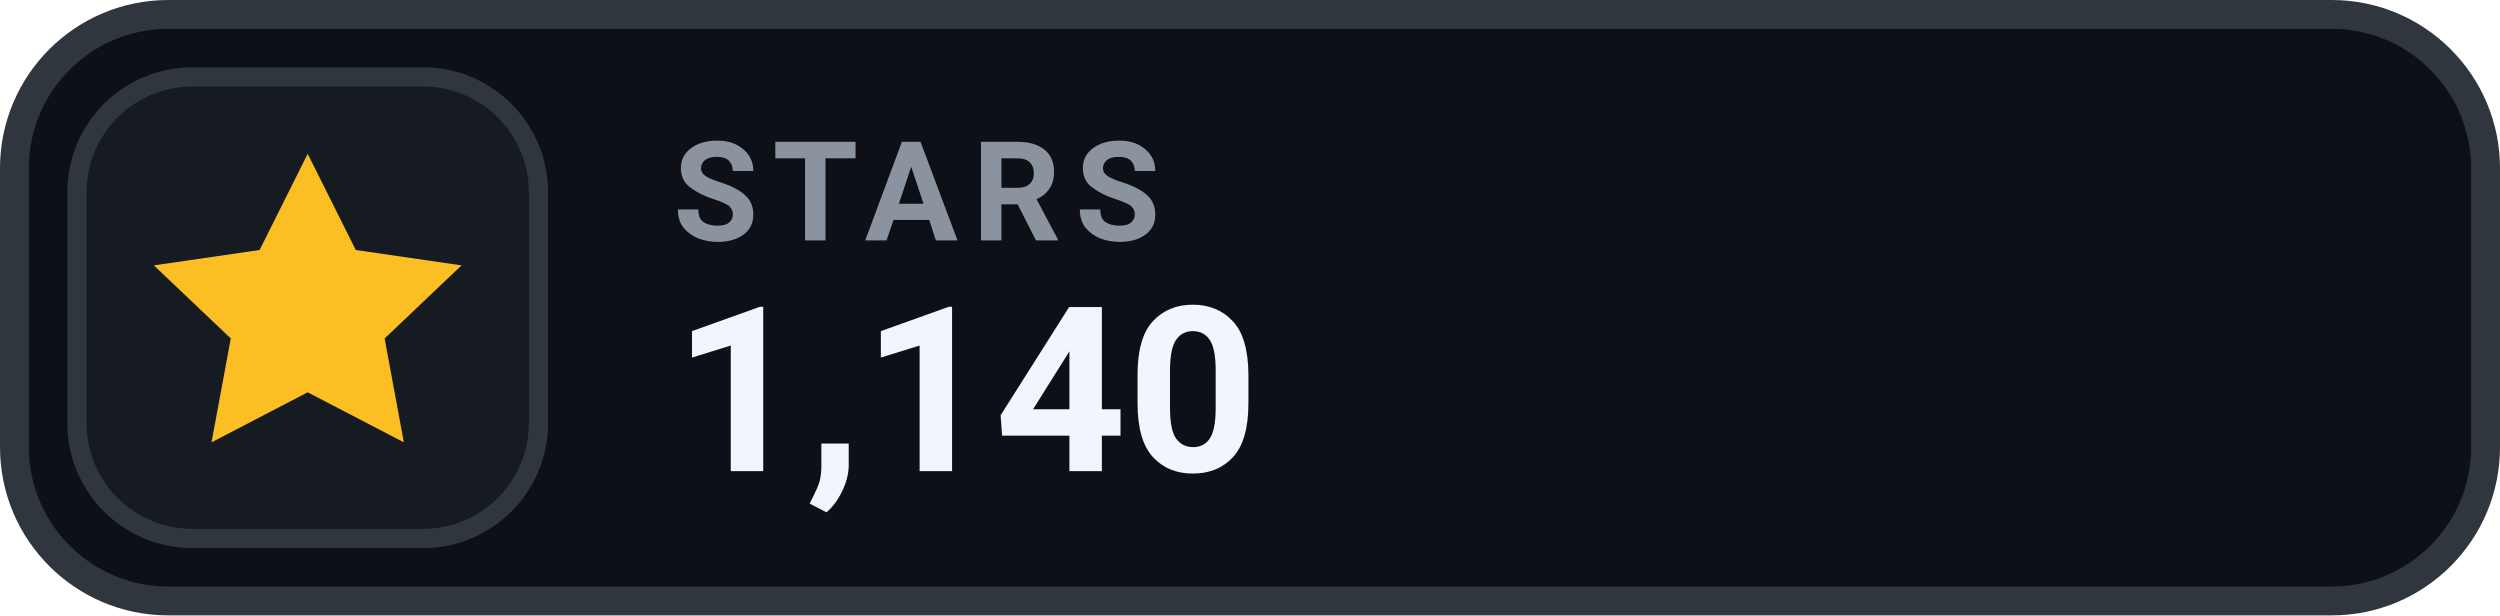
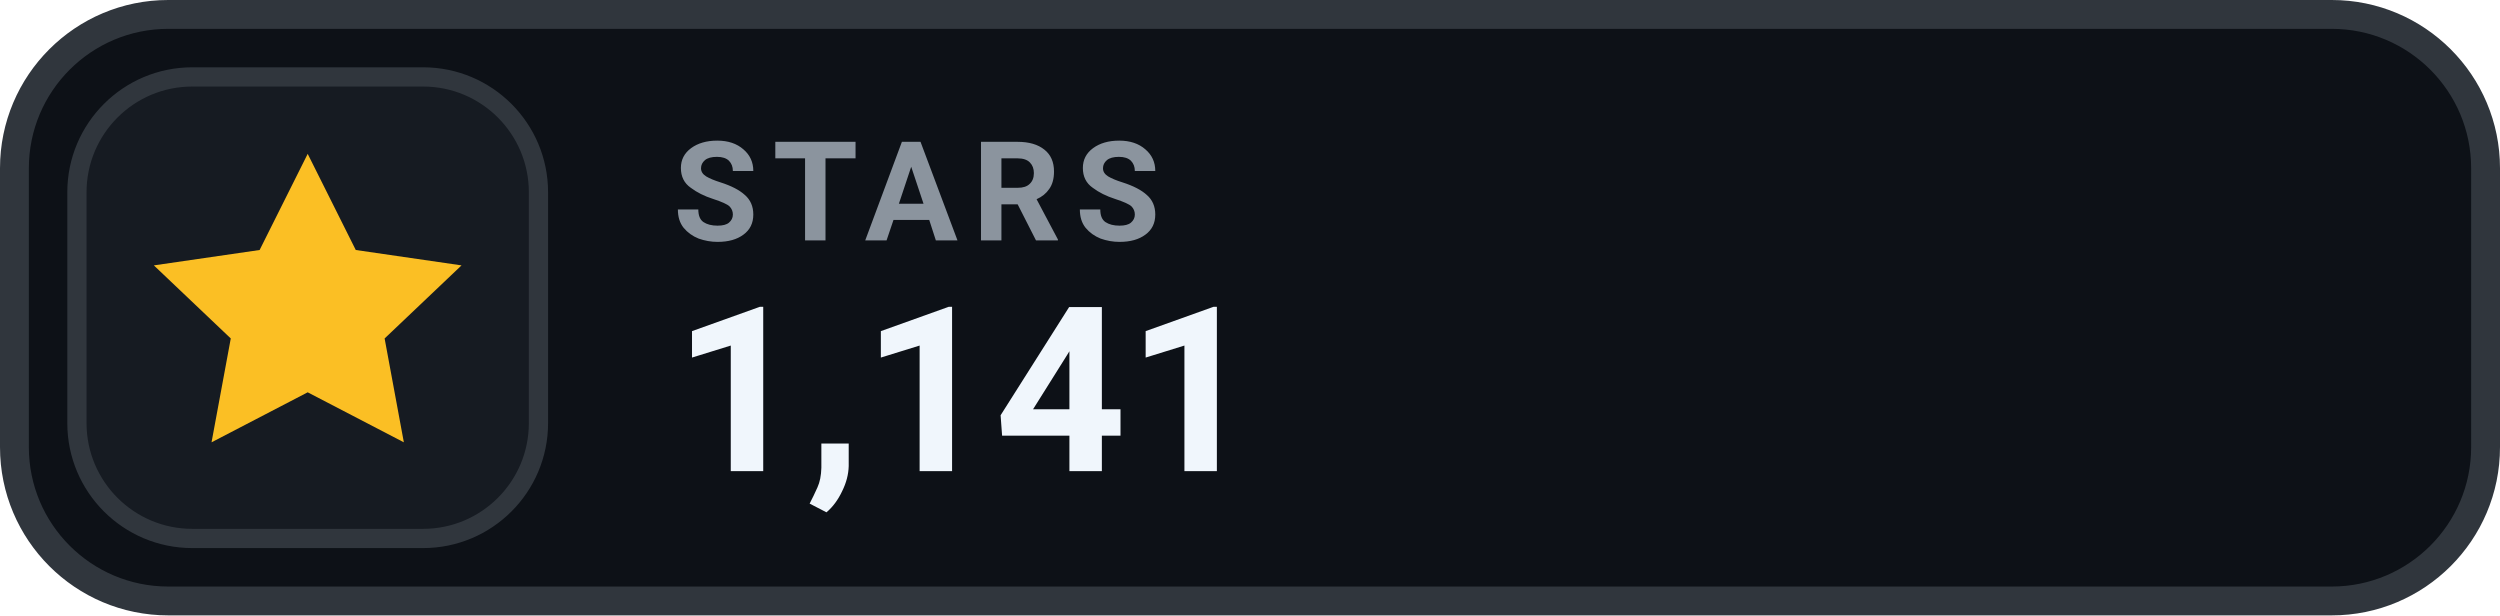
- <svg xmlns="http://www.w3.org/2000/svg" width="130" height="32" viewBox="0 0 130 32" role="img" aria-label="STARS 1,140">
+ <svg xmlns="http://www.w3.org/2000/svg" width="130" height="32" viewBox="0 0 130 32" role="img" aria-label="STARS 1,141">
  <rect x=".75" y=".75" width="128.5" height="30.5" rx="8" fill="#0D1117" stroke="#30363D" stroke-width="1.5" />
  <rect x="4" y="4" width="24" height="24" rx="6" fill="#161B22" stroke="#30363D" stroke-width="1" />
  <g transform="translate(16 16)" style="color:#FBBF24;">
    <path d="M0 -8 l2.5 5 5.5 .8 -4 3.8 1 5.4 -5 -2.6 -5 2.6 1 -5.4 -4 -3.8 5.5 -.8 Z" fill="currentColor" />
  </g>
  <text x="35" y="12.5" fill="#8B949E" font-family="-apple-system,BlinkMacSystemFont,'Segoe UI',Roboto,Helvetica,Arial,sans-serif" font-size="7.2" font-weight="700" letter-spacing=".75">STARS</text>
-   <text x="35" y="24.5" fill="#F0F6FC" font-family="-apple-system,BlinkMacSystemFont,'Segoe UI',Roboto,Helvetica,Arial,sans-serif" font-size="12" font-weight="700">1,140</text>
+   <text x="35" y="24.5" fill="#F0F6FC" font-family="-apple-system,BlinkMacSystemFont,'Segoe UI',Roboto,Helvetica,Arial,sans-serif" font-size="12" font-weight="700">1,141</text>
</svg>
